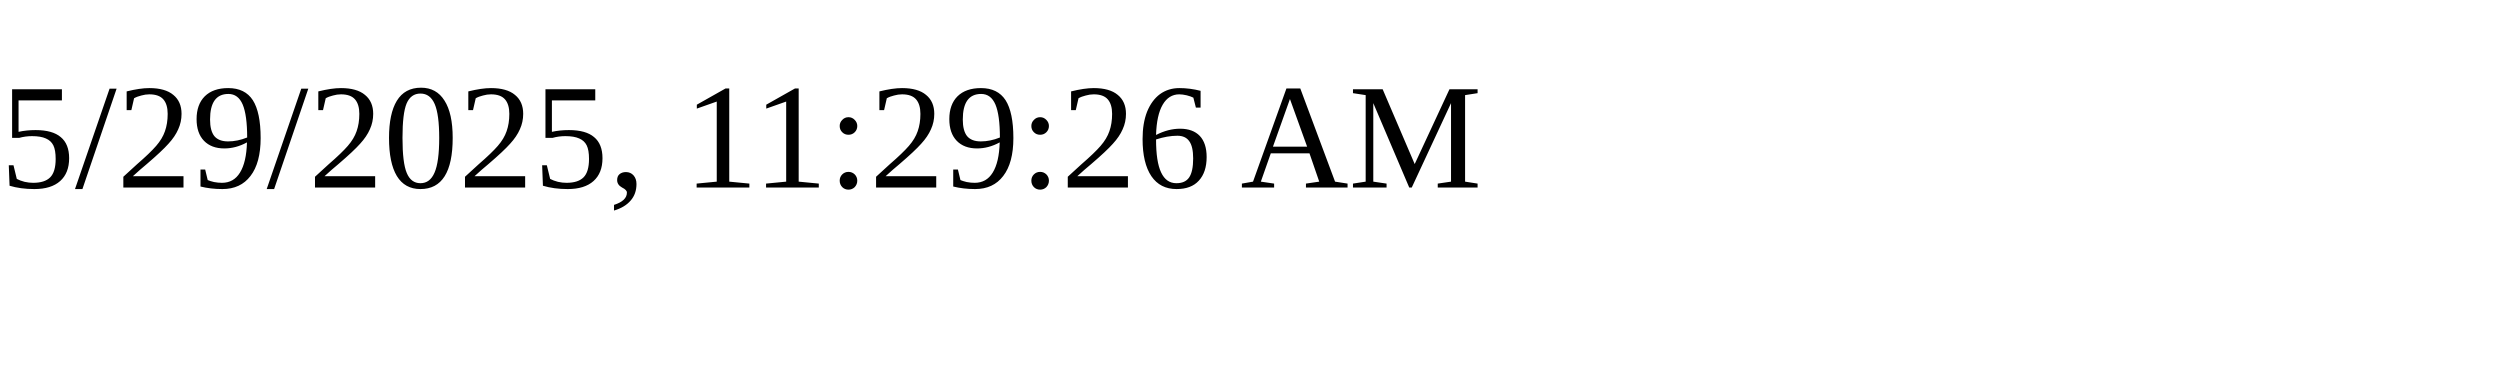
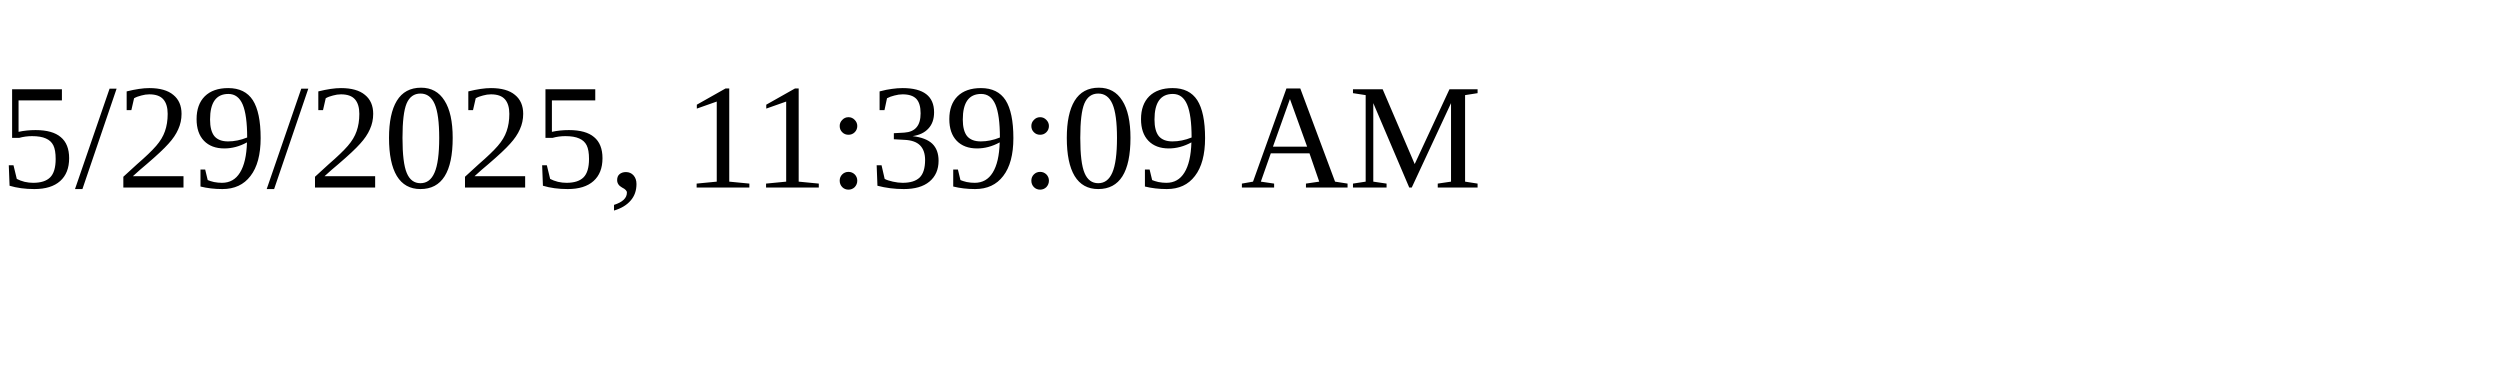
<svg xmlns="http://www.w3.org/2000/svg" height="30" width="200">
-   <text x="0" y="15">5/29/2025, 11:29:26 AM</text>
+   <text x="0" y="15">5/29/2025, 11:39:09 AM</text>
</svg>
